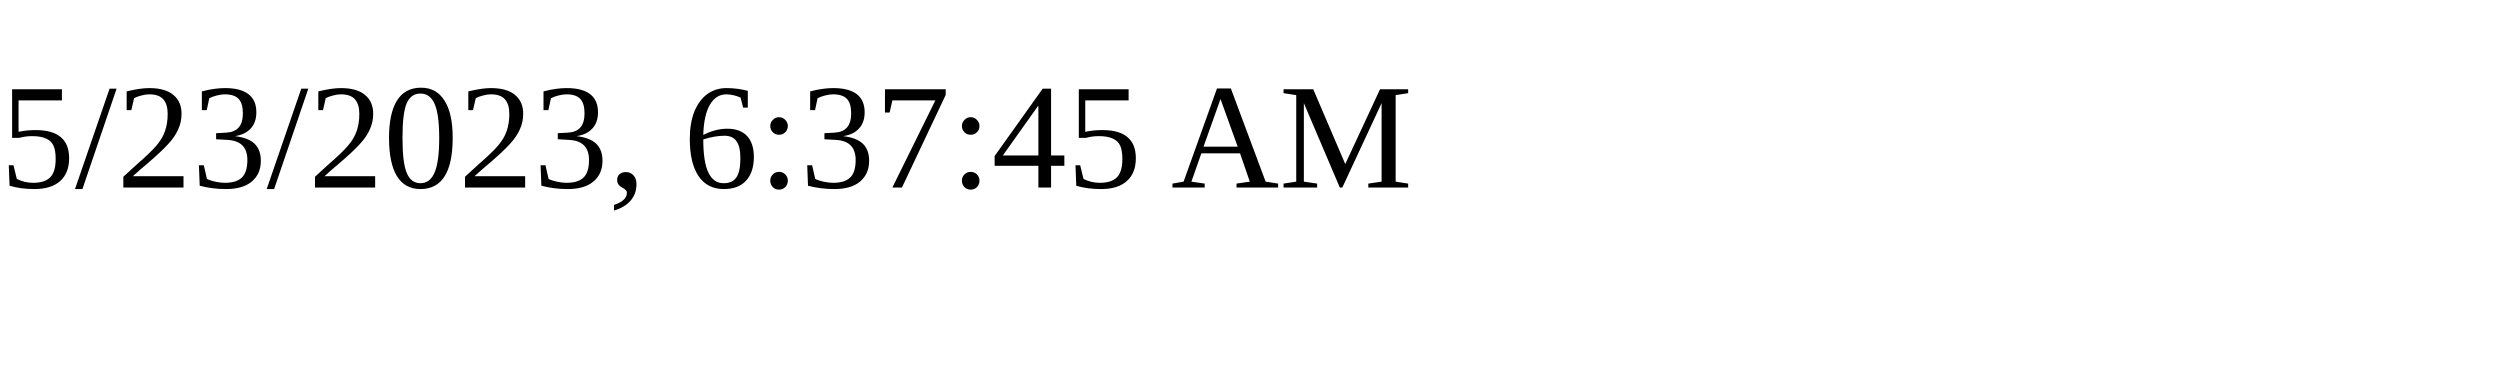
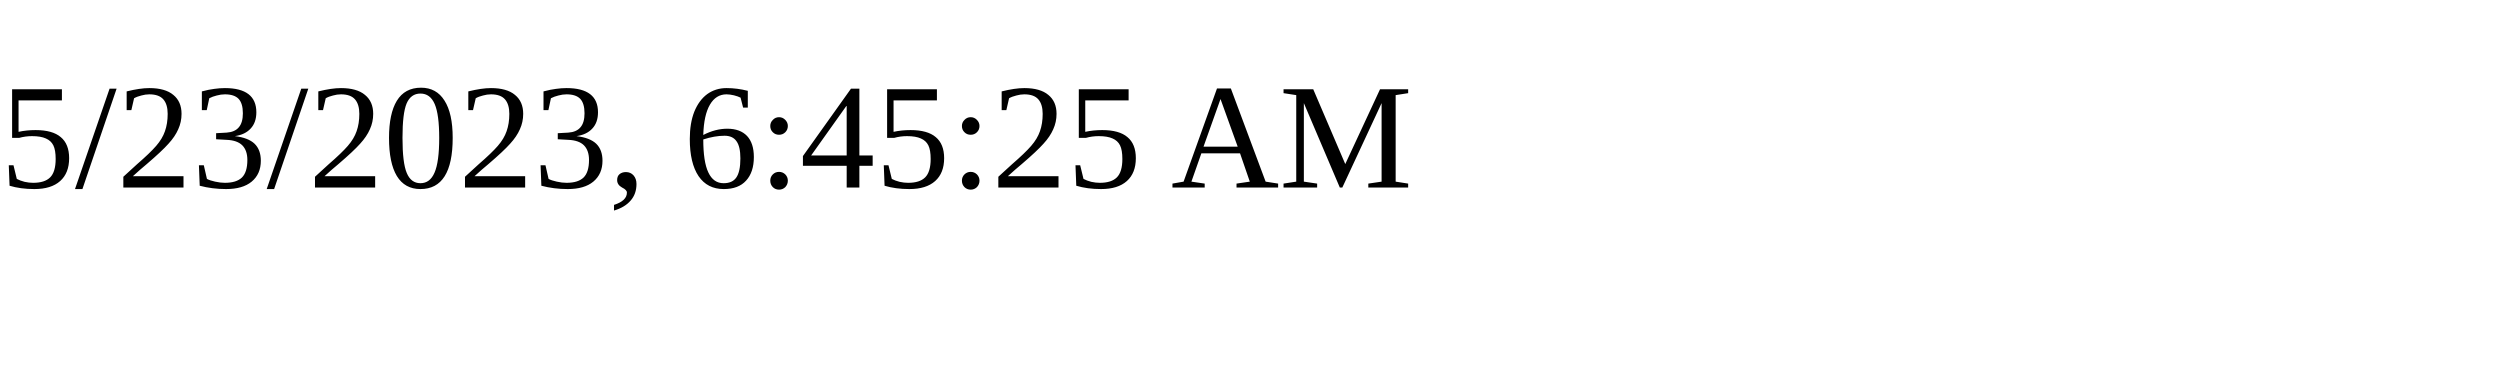
<svg xmlns="http://www.w3.org/2000/svg" height="30" width="200">
-   <text x="0" y="15">5/23/2023, 6:37:45 AM</text>
+   <text x="0" y="15">5/23/2023, 6:45:25 AM</text>
</svg>
